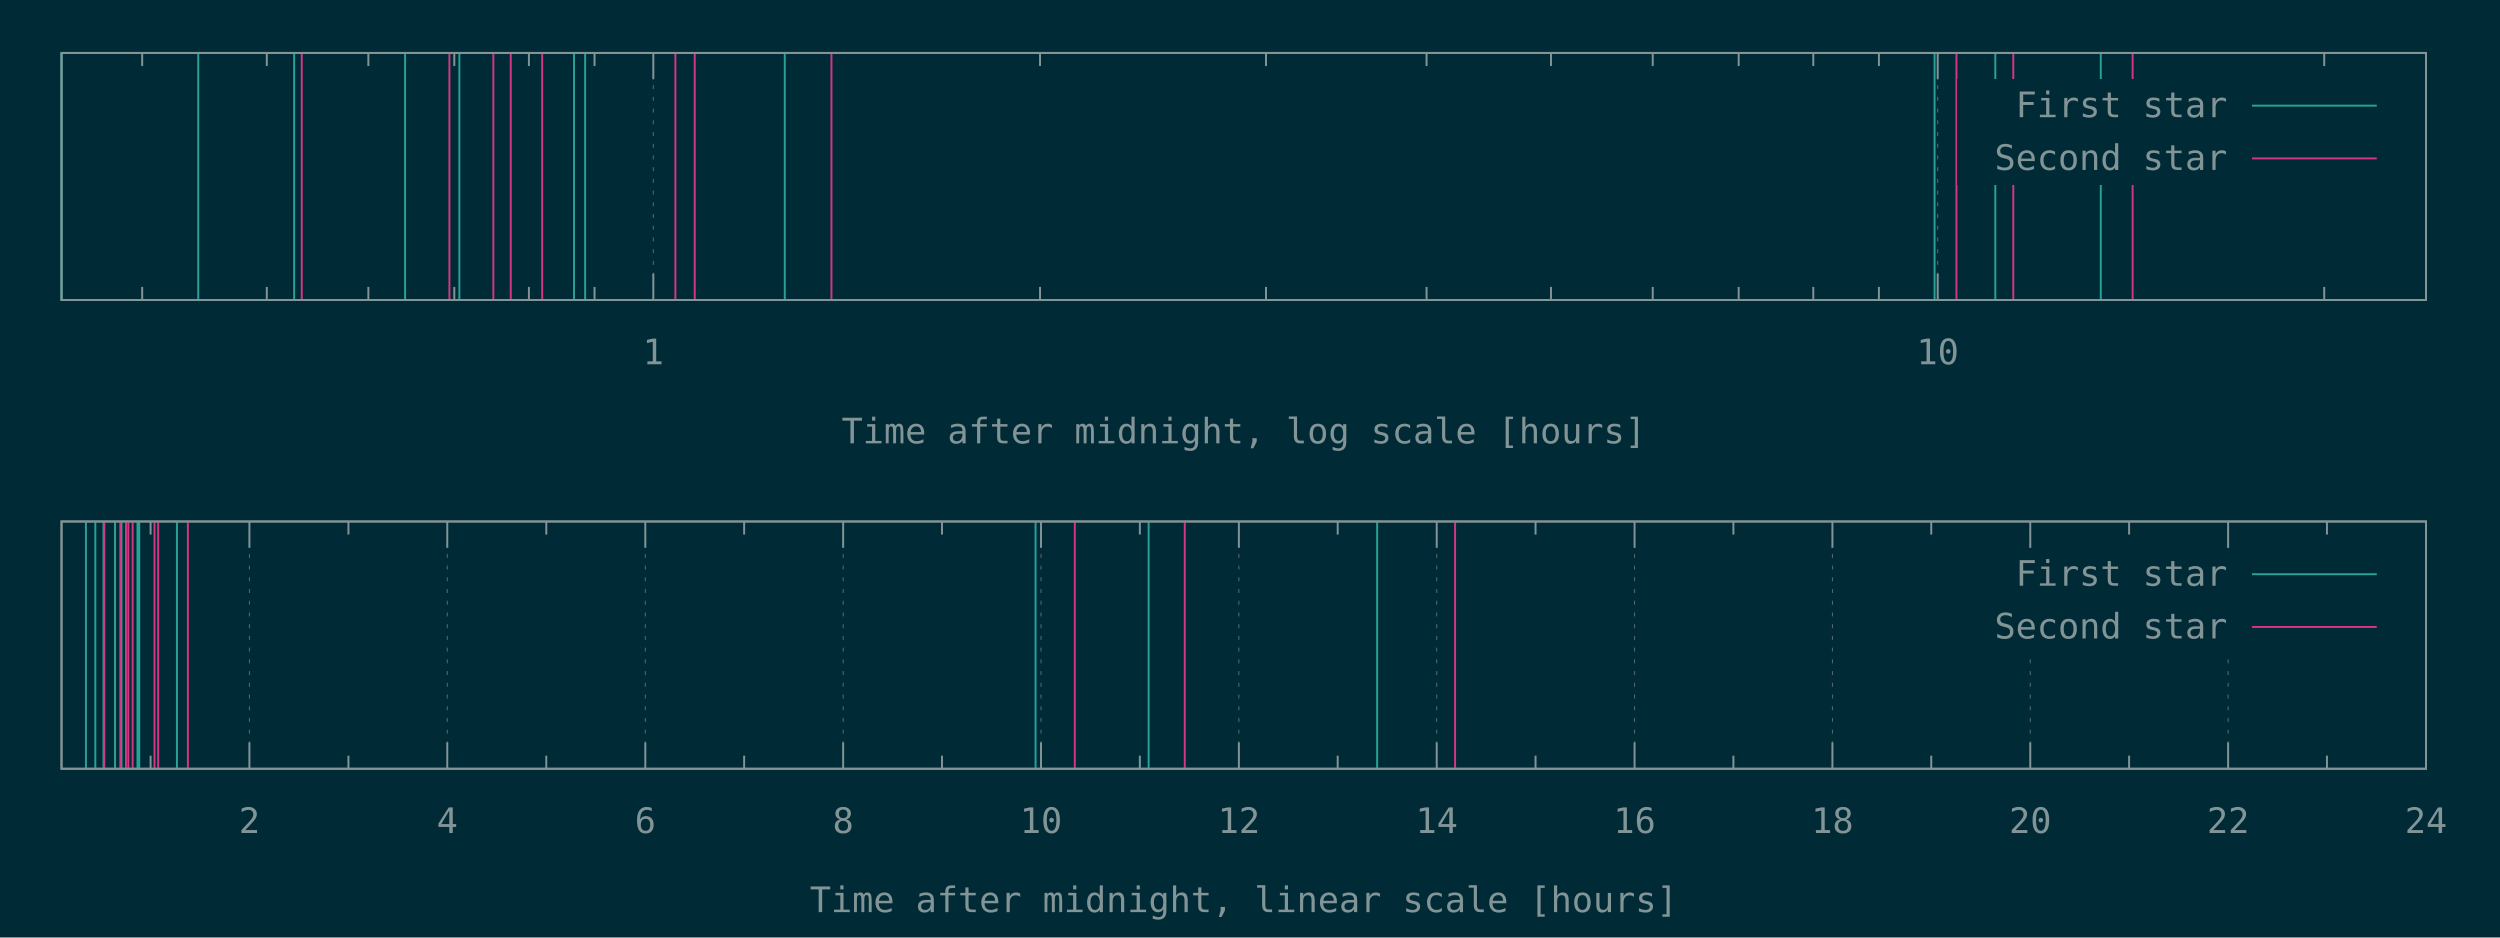
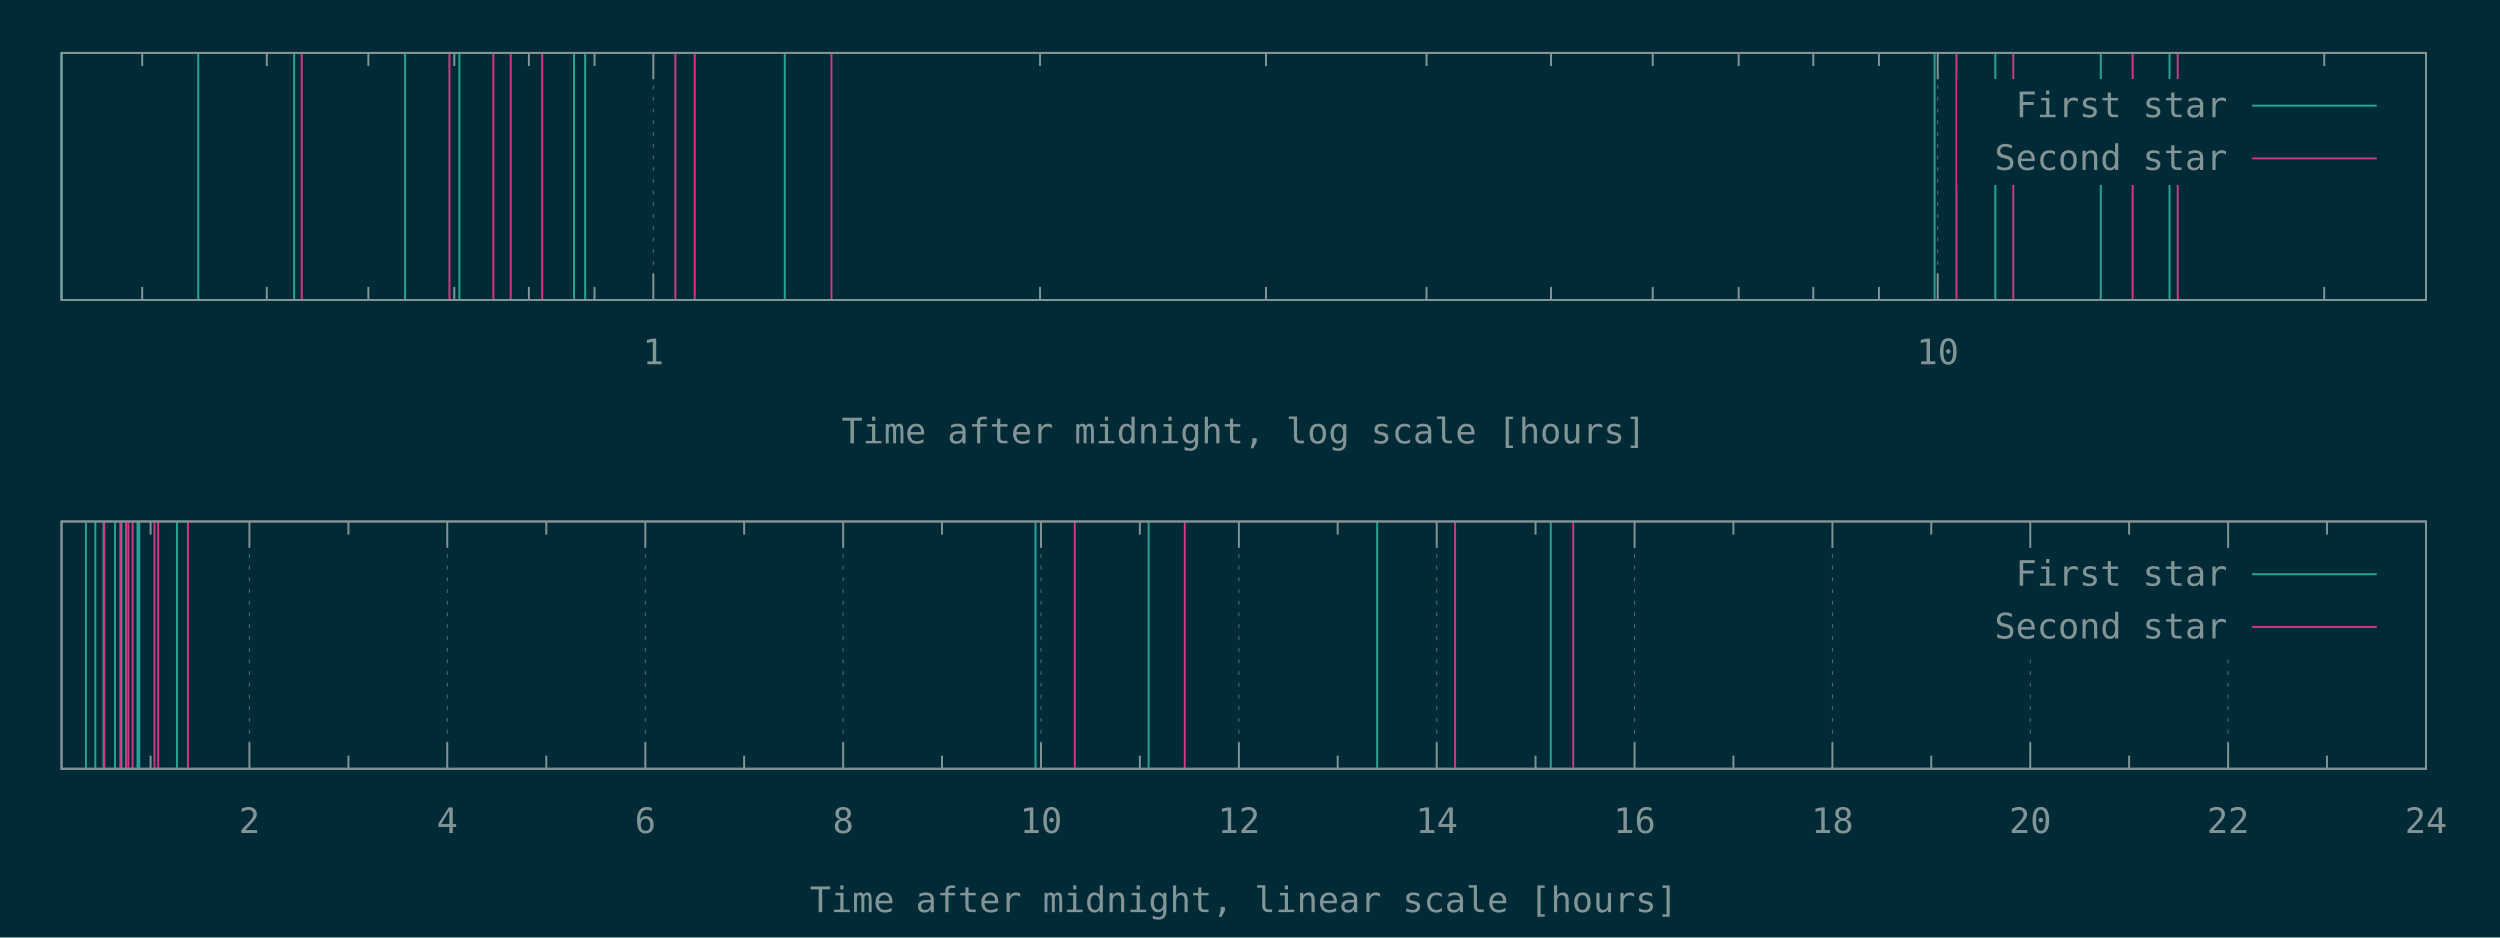
<svg xmlns="http://www.w3.org/2000/svg" xmlns:xlink="http://www.w3.org/1999/xlink" width="1280" height="480" viewBox="0 0 1280 480">
  <g id="gnuplot_canvas">
    <rect x="0" y="0" width="1280" height="480" fill="#002b36" />
    <defs>
      <circle id="gpDot" r="0.5" stroke-width="0.5" stroke="currentColor" />
      <path id="gpPt0" stroke-width="0.148" stroke="currentColor" d="M-1,0 h2 M0,-1 v2" />
      <path id="gpPt1" stroke-width="0.148" stroke="currentColor" d="M-1,-1 L1,1 M1,-1 L-1,1" />
      <path id="gpPt2" stroke-width="0.148" stroke="currentColor" d="M-1,0 L1,0 M0,-1 L0,1 M-1,-1 L1,1 M-1,1 L1,-1" />
      <rect id="gpPt3" stroke-width="0.148" stroke="currentColor" x="-1" y="-1" width="2" height="2" />
      <rect id="gpPt4" stroke-width="0.148" stroke="currentColor" fill="currentColor" x="-1" y="-1" width="2" height="2" />
      <circle id="gpPt5" stroke-width="0.148" stroke="currentColor" cx="0" cy="0" r="1" />
      <use xlink:href="#gpPt5" id="gpPt6" fill="currentColor" stroke="none" />
      <path id="gpPt7" stroke-width="0.148" stroke="currentColor" d="M0,-1.33 L-1.33,0.67 L1.33,0.67 z" />
      <use xlink:href="#gpPt7" id="gpPt8" fill="currentColor" stroke="none" />
      <use xlink:href="#gpPt7" id="gpPt9" stroke="currentColor" transform="rotate(180)" />
      <use xlink:href="#gpPt9" id="gpPt10" fill="currentColor" stroke="none" />
      <use xlink:href="#gpPt3" id="gpPt11" stroke="currentColor" transform="rotate(45)" />
      <use xlink:href="#gpPt11" id="gpPt12" fill="currentColor" stroke="none" />
      <path id="gpPt13" stroke-width="0.148" stroke="currentColor" d="M0,1.330 L1.265,0.411 L0.782,-1.067 L-0.782,-1.076 L-1.265,0.411 z" />
      <use xlink:href="#gpPt13" id="gpPt14" fill="currentColor" stroke="none" />
      <filter id="textbox" filterUnits="objectBoundingBox" x="0" y="0" height="1" width="1">
        <feFlood flood-color="#002B36" flood-opacity="1" result="bgnd" />
        <feComposite in="SourceGraphic" in2="bgnd" operator="atop" />
      </filter>
      <filter id="greybox" filterUnits="objectBoundingBox" x="0" y="0" height="1" width="1">
        <feFlood flood-color="lightgrey" flood-opacity="1" result="grey" />
        <feComposite in="SourceGraphic" in2="grey" operator="atop" />
      </filter>
    </defs>
    <g fill="none" color="#002B36" stroke="currentColor" stroke-width="1.00" stroke-linecap="butt" stroke-linejoin="miter">
</g>
    <g fill="none" color="black" stroke="currentColor" stroke-width="1.00" stroke-linecap="butt" stroke-linejoin="miter">
      <path stroke="rgb(131, 148, 150)" d="M72.8,153.6 L72.8,146.9 M72.8,27.1 L72.8,33.8 M136.6,153.6 L136.6,146.9 M136.6,27.1 L136.6,33.8   M188.6,153.6 L188.6,146.9 M188.6,27.1 L188.6,33.8 M232.6,153.6 L232.6,146.9 M232.6,27.1 L232.6,33.8   M270.8,153.6 L270.8,146.9 M270.8,27.1 L270.8,33.8 M304.4,153.6 L304.4,146.9 M304.4,27.1 L304.4,33.8    " />
    </g>
    <g fill="none" color="black" stroke="rgb(131, 148, 150)" stroke-width="0.50" stroke-linecap="butt" stroke-linejoin="miter">
</g>
    <g fill="none" color="gray" stroke="currentColor" stroke-width="0.50" stroke-linecap="butt" stroke-linejoin="miter">
      <path stroke="rgb( 88, 110, 117)" stroke-dasharray="2,4" class="gridline" d="M334.5,153.6 L334.5,27.1  " />
    </g>
    <g fill="none" color="gray" stroke="rgb( 88, 110, 117)" stroke-width="1.00" stroke-linecap="butt" stroke-linejoin="miter">
</g>
    <g fill="none" color="black" stroke="currentColor" stroke-width="1.00" stroke-linecap="butt" stroke-linejoin="miter">
      <path stroke="rgb(131, 148, 150)" d="M334.5,153.6 L334.5,140.1 M334.5,27.1 L334.5,40.6  " />
      <g transform="translate(334.5,186.5)" stroke="none" fill="rgb(131,148,150)" font-family="Inconsolata" font-size="18.00" text-anchor="middle">
        <text>
          <tspan font-family="Inconsolata"> 1</tspan>
        </text>
      </g>
    </g>
    <g fill="none" color="black" stroke="currentColor" stroke-width="1.00" stroke-linecap="butt" stroke-linejoin="miter">
      <path stroke="rgb(131, 148, 150)" d="M532.5,153.6 L532.5,146.9 M532.5,27.1 L532.5,33.8 M648.2,153.6 L648.2,146.9 M648.2,27.1 L648.2,33.8   M730.4,153.6 L730.4,146.9 M730.4,27.1 L730.4,33.8 M794.1,153.6 L794.1,146.9 M794.1,27.1 L794.1,33.8   M846.2,153.6 L846.2,146.9 M846.2,27.1 L846.2,33.8 M890.2,153.6 L890.2,146.9 M890.2,27.1 L890.2,33.8   M928.4,153.6 L928.4,146.9 M928.4,27.1 L928.4,33.8 M962.0,153.6 L962.0,146.9 M962.0,27.1 L962.0,33.8    " />
    </g>
    <g fill="none" color="black" stroke="rgb(131, 148, 150)" stroke-width="0.50" stroke-linecap="butt" stroke-linejoin="miter">
</g>
    <g fill="none" color="gray" stroke="currentColor" stroke-width="0.50" stroke-linecap="butt" stroke-linejoin="miter">
      <path stroke="rgb( 88, 110, 117)" stroke-dasharray="2,4" class="gridline" d="M992.1,153.6 L992.1,27.1  " />
    </g>
    <g fill="none" color="gray" stroke="rgb( 88, 110, 117)" stroke-width="1.00" stroke-linecap="butt" stroke-linejoin="miter">
</g>
    <g fill="none" color="black" stroke="currentColor" stroke-width="1.00" stroke-linecap="butt" stroke-linejoin="miter">
      <path stroke="rgb(131, 148, 150)" d="M992.1,153.6 L992.1,140.1 M992.1,27.1 L992.1,40.6  " />
      <g transform="translate(992.1,186.5)" stroke="none" fill="rgb(131,148,150)" font-family="Inconsolata" font-size="18.00" text-anchor="middle">
        <text>
          <tspan font-family="Inconsolata"> 10</tspan>
        </text>
      </g>
    </g>
    <g fill="none" color="black" stroke="currentColor" stroke-width="1.00" stroke-linecap="butt" stroke-linejoin="miter">
      <path stroke="rgb(131, 148, 150)" d="M1190.0,153.6 L1190.0,146.9 M1190.0,27.1 L1190.0,33.8  " />
    </g>
    <g fill="none" color="black" stroke="currentColor" stroke-width="1.00" stroke-linecap="butt" stroke-linejoin="miter">
      <path stroke="rgb(131, 148, 150)" d="M31.5,27.1 L31.5,153.6 L1242.1,153.6 L1242.1,27.1 L31.5,27.1 Z  " />
    </g>
    <g fill="none" color="black" stroke="currentColor" stroke-width="1.00" stroke-linecap="butt" stroke-linejoin="miter">
      <g transform="translate(636.8,227.0)" stroke="none" fill="rgb(131,148,150)" font-family="Inconsolata" font-size="18.00" text-anchor="middle">
        <text>
          <tspan font-family="Inconsolata">Time after midnight, log scale [hours]</tspan>
        </text>
      </g>
    </g>
    <g fill="none" color="black" stroke="currentColor" stroke-width="1.00" stroke-linecap="butt" stroke-linejoin="miter">
</g>
    <g id="gnuplot_plot_1a">
      <g fill="none" color="black" stroke="currentColor" stroke-width="1.00" stroke-linecap="butt" stroke-linejoin="miter">
-         <path stroke="rgb( 42, 161, 152)" d="M31.5,153.6 L31.5,27.1 M101.5,153.6 L101.5,27.1 M150.6,153.6 L150.6,27.1 M207.4,153.6 L207.4,27.1   M235.2,153.6 L235.2,27.1 M293.9,153.6 L293.9,27.1 M299.6,153.6 L299.6,27.1 M401.8,153.6 L401.8,27.1   M990.5,153.6 L990.5,27.1 M1021.6,153.6 L1021.6,27.1 M1075.6,153.6 L1075.6,27.1  " />
+         <path stroke="rgb( 42, 161, 152)" d="M31.5,153.6 L31.5,27.1 M101.5,153.6 L101.5,27.1 M150.6,153.6 L150.6,27.1 M207.4,153.6 L207.4,27.1   M235.2,153.6 L235.2,27.1 M293.9,153.6 L293.9,27.1 M299.6,153.6 L299.6,27.1 M401.8,153.6 L401.8,27.1   M990.5,153.6 L990.5,27.1 M1021.6,153.6 L1021.6,27.1 M1075.6,153.6 L1075.6,27.1 M1110.8,153.6 L1110.8,27.1    " />
      </g>
    </g>
    <g id="gnuplot_plot_2a">
      <g fill="none" color="black" stroke="currentColor" stroke-width="1.00" stroke-linecap="butt" stroke-linejoin="miter">
-         <path stroke="rgb(211,  54, 130)" d="M154.5,153.6 L154.5,27.1 M230.1,153.6 L230.1,27.1 M252.6,153.6 L252.6,27.1 M261.5,153.6 L261.5,27.1   M277.6,153.6 L277.6,27.1 M345.8,153.6 L345.8,27.1 M355.7,153.6 L355.7,27.1 M425.7,153.6 L425.7,27.1   M1001.7,153.6 L1001.7,27.1 M1030.8,153.6 L1030.8,27.1 M1091.9,153.6 L1091.9,27.1  " />
+         <path stroke="rgb(211,  54, 130)" d="M154.5,153.6 L154.5,27.1 M230.1,153.6 L230.1,27.1 M252.6,153.6 L252.6,27.1 M261.5,153.6 L261.5,27.1   M277.6,153.6 L277.6,27.1 M345.8,153.6 L345.8,27.1 M355.7,153.6 L355.7,27.1 M425.7,153.6 L425.7,27.1   M1001.7,153.6 L1001.7,27.1 M1030.8,153.6 L1030.8,27.1 M1091.9,153.6 L1091.9,27.1 M1115.0,153.6 L1115.0,27.1    " />
      </g>
    </g>
    <g stroke="none" shape-rendering="crispEdges">
      <polygon fill="#002B36" points="1001.8,94.6 1229.5,94.6 1229.5,40.6 1001.8,40.6 " />
    </g>
    <g id="gnuplot_plot_1a">
      <g fill="none" color="black" stroke="currentColor" stroke-width="1.00" stroke-linecap="butt" stroke-linejoin="miter">
        <g transform="translate(1140.4,60.0)" stroke="none" fill="rgb(131,148,150)" font-family="Inconsolata" font-size="18.00" text-anchor="end">
          <text>
            <tspan font-family="Inconsolata">First star</tspan>
          </text>
        </g>
      </g>
      <g fill="none" color="black" stroke="currentColor" stroke-width="1.00" stroke-linecap="butt" stroke-linejoin="miter">
        <path stroke="rgb( 42, 161, 152)" d="M1153.0,54.1 L1216.9,54.1  " />
      </g>
    </g>
    <g id="gnuplot_plot_2a">
      <g fill="none" color="black" stroke="currentColor" stroke-width="1.00" stroke-linecap="butt" stroke-linejoin="miter">
        <g transform="translate(1140.4,87.0)" stroke="none" fill="rgb(131,148,150)" font-family="Inconsolata" font-size="18.00" text-anchor="end">
          <text>
            <tspan font-family="Inconsolata">Second star</tspan>
          </text>
        </g>
      </g>
      <g fill="none" color="black" stroke="currentColor" stroke-width="1.00" stroke-linecap="butt" stroke-linejoin="miter">
        <path stroke="rgb(211,  54, 130)" d="M1153.0,81.1 L1216.9,81.1  " />
      </g>
    </g>
    <g fill="none" color="#002B36" stroke="rgb(211,  54, 130)" stroke-width="2.00" stroke-linecap="butt" stroke-linejoin="miter">
</g>
    <g fill="none" color="black" stroke="currentColor" stroke-width="2.00" stroke-linecap="butt" stroke-linejoin="miter">
</g>
    <g fill="none" color="black" stroke="black" stroke-width="1.00" stroke-linecap="butt" stroke-linejoin="miter">
</g>
    <g fill="none" color="black" stroke="currentColor" stroke-width="1.00" stroke-linecap="butt" stroke-linejoin="miter">
      <path stroke="rgb(131, 148, 150)" d="M31.5,27.1 L31.5,153.6 L1242.1,153.6 L1242.1,27.1 L31.5,27.1 Z  " />
    </g>
    <g fill="none" color="black" stroke="currentColor" stroke-width="1.00" stroke-linecap="butt" stroke-linejoin="miter">
</g>
    <g fill="none" color="black" stroke="currentColor" stroke-width="1.00" stroke-linecap="butt" stroke-linejoin="miter">
      <path stroke="rgb(131, 148, 150)" d="M77.1,393.6 L77.1,386.9 M77.1,267.0 L77.1,273.7  " />
    </g>
    <g fill="none" color="black" stroke="rgb(131, 148, 150)" stroke-width="0.50" stroke-linecap="butt" stroke-linejoin="miter">
</g>
    <g fill="none" color="gray" stroke="currentColor" stroke-width="0.50" stroke-linecap="butt" stroke-linejoin="miter">
      <path stroke="rgb( 88, 110, 117)" stroke-dasharray="2,4" class="gridline" d="M127.7,393.6 L127.7,267.0  " />
    </g>
    <g fill="none" color="gray" stroke="rgb( 88, 110, 117)" stroke-width="1.00" stroke-linecap="butt" stroke-linejoin="miter">
</g>
    <g fill="none" color="black" stroke="currentColor" stroke-width="1.00" stroke-linecap="butt" stroke-linejoin="miter">
      <path stroke="rgb(131, 148, 150)" d="M127.7,393.6 L127.7,380.1 M127.7,267.0 L127.7,280.5  " />
      <g transform="translate(127.7,426.5)" stroke="none" fill="rgb(131,148,150)" font-family="Inconsolata" font-size="18.00" text-anchor="middle">
        <text>
          <tspan font-family="Inconsolata"> 2</tspan>
        </text>
      </g>
    </g>
    <g fill="none" color="black" stroke="currentColor" stroke-width="1.00" stroke-linecap="butt" stroke-linejoin="miter">
      <path stroke="rgb(131, 148, 150)" d="M178.4,393.6 L178.4,386.9 M178.4,267.0 L178.4,273.7  " />
    </g>
    <g fill="none" color="black" stroke="rgb(131, 148, 150)" stroke-width="0.50" stroke-linecap="butt" stroke-linejoin="miter">
</g>
    <g fill="none" color="gray" stroke="currentColor" stroke-width="0.50" stroke-linecap="butt" stroke-linejoin="miter">
      <path stroke="rgb( 88, 110, 117)" stroke-dasharray="2,4" class="gridline" d="M229.0,393.6 L229.0,267.0  " />
    </g>
    <g fill="none" color="gray" stroke="rgb( 88, 110, 117)" stroke-width="1.00" stroke-linecap="butt" stroke-linejoin="miter">
</g>
    <g fill="none" color="black" stroke="currentColor" stroke-width="1.00" stroke-linecap="butt" stroke-linejoin="miter">
      <path stroke="rgb(131, 148, 150)" d="M229.0,393.6 L229.0,380.1 M229.0,267.0 L229.0,280.5  " />
      <g transform="translate(229.0,426.5)" stroke="none" fill="rgb(131,148,150)" font-family="Inconsolata" font-size="18.00" text-anchor="middle">
        <text>
          <tspan font-family="Inconsolata"> 4</tspan>
        </text>
      </g>
    </g>
    <g fill="none" color="black" stroke="currentColor" stroke-width="1.00" stroke-linecap="butt" stroke-linejoin="miter">
      <path stroke="rgb(131, 148, 150)" d="M279.7,393.6 L279.7,386.9 M279.7,267.0 L279.7,273.7  " />
    </g>
    <g fill="none" color="black" stroke="rgb(131, 148, 150)" stroke-width="0.50" stroke-linecap="butt" stroke-linejoin="miter">
</g>
    <g fill="none" color="gray" stroke="currentColor" stroke-width="0.50" stroke-linecap="butt" stroke-linejoin="miter">
      <path stroke="rgb( 88, 110, 117)" stroke-dasharray="2,4" class="gridline" d="M330.4,393.6 L330.4,267.0  " />
    </g>
    <g fill="none" color="gray" stroke="rgb( 88, 110, 117)" stroke-width="1.00" stroke-linecap="butt" stroke-linejoin="miter">
</g>
    <g fill="none" color="black" stroke="currentColor" stroke-width="1.00" stroke-linecap="butt" stroke-linejoin="miter">
      <path stroke="rgb(131, 148, 150)" d="M330.4,393.6 L330.4,380.1 M330.4,267.0 L330.4,280.5  " />
      <g transform="translate(330.4,426.5)" stroke="none" fill="rgb(131,148,150)" font-family="Inconsolata" font-size="18.00" text-anchor="middle">
        <text>
          <tspan font-family="Inconsolata"> 6</tspan>
        </text>
      </g>
    </g>
    <g fill="none" color="black" stroke="currentColor" stroke-width="1.00" stroke-linecap="butt" stroke-linejoin="miter">
      <path stroke="rgb(131, 148, 150)" d="M381.0,393.6 L381.0,386.9 M381.0,267.0 L381.0,273.7  " />
    </g>
    <g fill="none" color="black" stroke="rgb(131, 148, 150)" stroke-width="0.50" stroke-linecap="butt" stroke-linejoin="miter">
</g>
    <g fill="none" color="gray" stroke="currentColor" stroke-width="0.50" stroke-linecap="butt" stroke-linejoin="miter">
      <path stroke="rgb( 88, 110, 117)" stroke-dasharray="2,4" class="gridline" d="M431.7,393.6 L431.7,267.0  " />
    </g>
    <g fill="none" color="gray" stroke="rgb( 88, 110, 117)" stroke-width="1.00" stroke-linecap="butt" stroke-linejoin="miter">
</g>
    <g fill="none" color="black" stroke="currentColor" stroke-width="1.00" stroke-linecap="butt" stroke-linejoin="miter">
      <path stroke="rgb(131, 148, 150)" d="M431.7,393.6 L431.7,380.1 M431.7,267.0 L431.7,280.5  " />
      <g transform="translate(431.7,426.5)" stroke="none" fill="rgb(131,148,150)" font-family="Inconsolata" font-size="18.00" text-anchor="middle">
        <text>
          <tspan font-family="Inconsolata"> 8</tspan>
        </text>
      </g>
    </g>
    <g fill="none" color="black" stroke="currentColor" stroke-width="1.00" stroke-linecap="butt" stroke-linejoin="miter">
      <path stroke="rgb(131, 148, 150)" d="M482.3,393.6 L482.3,386.9 M482.3,267.0 L482.3,273.7  " />
    </g>
    <g fill="none" color="black" stroke="rgb(131, 148, 150)" stroke-width="0.50" stroke-linecap="butt" stroke-linejoin="miter">
</g>
    <g fill="none" color="gray" stroke="currentColor" stroke-width="0.50" stroke-linecap="butt" stroke-linejoin="miter">
      <path stroke="rgb( 88, 110, 117)" stroke-dasharray="2,4" class="gridline" d="M533.0,393.6 L533.0,267.0  " />
    </g>
    <g fill="none" color="gray" stroke="rgb( 88, 110, 117)" stroke-width="1.00" stroke-linecap="butt" stroke-linejoin="miter">
</g>
    <g fill="none" color="black" stroke="currentColor" stroke-width="1.00" stroke-linecap="butt" stroke-linejoin="miter">
      <path stroke="rgb(131, 148, 150)" d="M533.0,393.6 L533.0,380.1 M533.0,267.0 L533.0,280.5  " />
      <g transform="translate(533.0,426.5)" stroke="none" fill="rgb(131,148,150)" font-family="Inconsolata" font-size="18.00" text-anchor="middle">
        <text>
          <tspan font-family="Inconsolata"> 10</tspan>
        </text>
      </g>
    </g>
    <g fill="none" color="black" stroke="currentColor" stroke-width="1.00" stroke-linecap="butt" stroke-linejoin="miter">
      <path stroke="rgb(131, 148, 150)" d="M583.6,393.6 L583.6,386.9 M583.6,267.0 L583.6,273.7  " />
    </g>
    <g fill="none" color="black" stroke="rgb(131, 148, 150)" stroke-width="0.50" stroke-linecap="butt" stroke-linejoin="miter">
</g>
    <g fill="none" color="gray" stroke="currentColor" stroke-width="0.50" stroke-linecap="butt" stroke-linejoin="miter">
      <path stroke="rgb( 88, 110, 117)" stroke-dasharray="2,4" class="gridline" d="M634.3,393.6 L634.3,267.0  " />
    </g>
    <g fill="none" color="gray" stroke="rgb( 88, 110, 117)" stroke-width="1.00" stroke-linecap="butt" stroke-linejoin="miter">
</g>
    <g fill="none" color="black" stroke="currentColor" stroke-width="1.00" stroke-linecap="butt" stroke-linejoin="miter">
      <path stroke="rgb(131, 148, 150)" d="M634.3,393.6 L634.3,380.1 M634.3,267.0 L634.3,280.5  " />
      <g transform="translate(634.3,426.5)" stroke="none" fill="rgb(131,148,150)" font-family="Inconsolata" font-size="18.00" text-anchor="middle">
        <text>
          <tspan font-family="Inconsolata"> 12</tspan>
        </text>
      </g>
    </g>
    <g fill="none" color="black" stroke="currentColor" stroke-width="1.00" stroke-linecap="butt" stroke-linejoin="miter">
      <path stroke="rgb(131, 148, 150)" d="M684.9,393.6 L684.9,386.9 M684.9,267.0 L684.9,273.7  " />
    </g>
    <g fill="none" color="black" stroke="rgb(131, 148, 150)" stroke-width="0.50" stroke-linecap="butt" stroke-linejoin="miter">
</g>
    <g fill="none" color="gray" stroke="currentColor" stroke-width="0.50" stroke-linecap="butt" stroke-linejoin="miter">
      <path stroke="rgb( 88, 110, 117)" stroke-dasharray="2,4" class="gridline" d="M735.6,393.6 L735.6,267.0  " />
    </g>
    <g fill="none" color="gray" stroke="rgb( 88, 110, 117)" stroke-width="1.00" stroke-linecap="butt" stroke-linejoin="miter">
</g>
    <g fill="none" color="black" stroke="currentColor" stroke-width="1.00" stroke-linecap="butt" stroke-linejoin="miter">
      <path stroke="rgb(131, 148, 150)" d="M735.6,393.6 L735.6,380.1 M735.6,267.0 L735.6,280.5  " />
      <g transform="translate(735.6,426.5)" stroke="none" fill="rgb(131,148,150)" font-family="Inconsolata" font-size="18.00" text-anchor="middle">
        <text>
          <tspan font-family="Inconsolata"> 14</tspan>
        </text>
      </g>
    </g>
    <g fill="none" color="black" stroke="currentColor" stroke-width="1.00" stroke-linecap="butt" stroke-linejoin="miter">
      <path stroke="rgb(131, 148, 150)" d="M786.2,393.6 L786.2,386.9 M786.2,267.0 L786.2,273.7  " />
    </g>
    <g fill="none" color="black" stroke="rgb(131, 148, 150)" stroke-width="0.50" stroke-linecap="butt" stroke-linejoin="miter">
</g>
    <g fill="none" color="gray" stroke="currentColor" stroke-width="0.50" stroke-linecap="butt" stroke-linejoin="miter">
      <path stroke="rgb( 88, 110, 117)" stroke-dasharray="2,4" class="gridline" d="M836.9,393.6 L836.9,267.0  " />
    </g>
    <g fill="none" color="gray" stroke="rgb( 88, 110, 117)" stroke-width="1.00" stroke-linecap="butt" stroke-linejoin="miter">
</g>
    <g fill="none" color="black" stroke="currentColor" stroke-width="1.00" stroke-linecap="butt" stroke-linejoin="miter">
      <path stroke="rgb(131, 148, 150)" d="M836.9,393.6 L836.9,380.1 M836.9,267.0 L836.9,280.5  " />
      <g transform="translate(836.9,426.5)" stroke="none" fill="rgb(131,148,150)" font-family="Inconsolata" font-size="18.00" text-anchor="middle">
        <text>
          <tspan font-family="Inconsolata"> 16</tspan>
        </text>
      </g>
    </g>
    <g fill="none" color="black" stroke="currentColor" stroke-width="1.00" stroke-linecap="butt" stroke-linejoin="miter">
      <path stroke="rgb(131, 148, 150)" d="M887.5,393.6 L887.5,386.9 M887.5,267.0 L887.5,273.7  " />
    </g>
    <g fill="none" color="black" stroke="rgb(131, 148, 150)" stroke-width="0.50" stroke-linecap="butt" stroke-linejoin="miter">
</g>
    <g fill="none" color="gray" stroke="currentColor" stroke-width="0.50" stroke-linecap="butt" stroke-linejoin="miter">
      <path stroke="rgb( 88, 110, 117)" stroke-dasharray="2,4" class="gridline" d="M938.2,393.6 L938.2,267.0  " />
    </g>
    <g fill="none" color="gray" stroke="rgb( 88, 110, 117)" stroke-width="1.00" stroke-linecap="butt" stroke-linejoin="miter">
</g>
    <g fill="none" color="black" stroke="currentColor" stroke-width="1.00" stroke-linecap="butt" stroke-linejoin="miter">
      <path stroke="rgb(131, 148, 150)" d="M938.2,393.6 L938.2,380.1 M938.2,267.0 L938.2,280.5  " />
      <g transform="translate(938.2,426.5)" stroke="none" fill="rgb(131,148,150)" font-family="Inconsolata" font-size="18.00" text-anchor="middle">
        <text>
          <tspan font-family="Inconsolata"> 18</tspan>
        </text>
      </g>
    </g>
    <g fill="none" color="black" stroke="currentColor" stroke-width="1.00" stroke-linecap="butt" stroke-linejoin="miter">
      <path stroke="rgb(131, 148, 150)" d="M988.8,393.6 L988.8,386.9 M988.8,267.0 L988.8,273.7  " />
    </g>
    <g fill="none" color="black" stroke="rgb(131, 148, 150)" stroke-width="0.50" stroke-linecap="butt" stroke-linejoin="miter">
</g>
    <g fill="none" color="gray" stroke="currentColor" stroke-width="0.50" stroke-linecap="butt" stroke-linejoin="miter">
      <path stroke="rgb( 88, 110, 117)" stroke-dasharray="2,4" class="gridline" d="M1039.5,393.6 L1039.5,334.5 M1039.5,280.5 L1039.5,267.0  " />
    </g>
    <g fill="none" color="gray" stroke="rgb( 88, 110, 117)" stroke-width="1.00" stroke-linecap="butt" stroke-linejoin="miter">
</g>
    <g fill="none" color="black" stroke="currentColor" stroke-width="1.00" stroke-linecap="butt" stroke-linejoin="miter">
      <path stroke="rgb(131, 148, 150)" d="M1039.5,393.6 L1039.5,380.1 M1039.5,267.0 L1039.5,280.5  " />
      <g transform="translate(1039.5,426.5)" stroke="none" fill="rgb(131,148,150)" font-family="Inconsolata" font-size="18.00" text-anchor="middle">
        <text>
          <tspan font-family="Inconsolata"> 20</tspan>
        </text>
      </g>
    </g>
    <g fill="none" color="black" stroke="currentColor" stroke-width="1.00" stroke-linecap="butt" stroke-linejoin="miter">
      <path stroke="rgb(131, 148, 150)" d="M1090.1,393.6 L1090.1,386.9 M1090.1,267.0 L1090.1,273.7  " />
    </g>
    <g fill="none" color="black" stroke="rgb(131, 148, 150)" stroke-width="0.50" stroke-linecap="butt" stroke-linejoin="miter">
</g>
    <g fill="none" color="gray" stroke="currentColor" stroke-width="0.50" stroke-linecap="butt" stroke-linejoin="miter">
      <path stroke="rgb( 88, 110, 117)" stroke-dasharray="2,4" class="gridline" d="M1140.8,393.6 L1140.8,334.5 M1140.8,280.5 L1140.8,267.0  " />
    </g>
    <g fill="none" color="gray" stroke="rgb( 88, 110, 117)" stroke-width="1.00" stroke-linecap="butt" stroke-linejoin="miter">
</g>
    <g fill="none" color="black" stroke="currentColor" stroke-width="1.00" stroke-linecap="butt" stroke-linejoin="miter">
      <path stroke="rgb(131, 148, 150)" d="M1140.8,393.6 L1140.8,380.1 M1140.8,267.0 L1140.8,280.5  " />
      <g transform="translate(1140.8,426.5)" stroke="none" fill="rgb(131,148,150)" font-family="Inconsolata" font-size="18.00" text-anchor="middle">
        <text>
          <tspan font-family="Inconsolata"> 22</tspan>
        </text>
      </g>
    </g>
    <g fill="none" color="black" stroke="currentColor" stroke-width="1.00" stroke-linecap="butt" stroke-linejoin="miter">
      <path stroke="rgb(131, 148, 150)" d="M1191.4,393.6 L1191.4,386.9 M1191.4,267.0 L1191.4,273.7  " />
    </g>
    <g fill="none" color="black" stroke="rgb(131, 148, 150)" stroke-width="0.50" stroke-linecap="butt" stroke-linejoin="miter">
</g>
    <g fill="none" color="gray" stroke="currentColor" stroke-width="0.50" stroke-linecap="butt" stroke-linejoin="miter">
      <path stroke="rgb( 88, 110, 117)" stroke-dasharray="2,4" class="gridline" d="M1242.1,393.6 L1242.1,267.0  " />
    </g>
    <g fill="none" color="gray" stroke="rgb( 88, 110, 117)" stroke-width="1.00" stroke-linecap="butt" stroke-linejoin="miter">
</g>
    <g fill="none" color="black" stroke="currentColor" stroke-width="1.00" stroke-linecap="butt" stroke-linejoin="miter">
      <path stroke="rgb(131, 148, 150)" d="M1242.1,393.6 L1242.1,380.1 M1242.1,267.0 L1242.1,280.5  " />
      <g transform="translate(1242.1,426.5)" stroke="none" fill="rgb(131,148,150)" font-family="Inconsolata" font-size="18.00" text-anchor="middle">
        <text>
          <tspan font-family="Inconsolata"> 24</tspan>
        </text>
      </g>
    </g>
    <g fill="none" color="black" stroke="currentColor" stroke-width="1.00" stroke-linecap="butt" stroke-linejoin="miter">
</g>
    <g fill="none" color="black" stroke="currentColor" stroke-width="1.00" stroke-linecap="butt" stroke-linejoin="miter">
      <path stroke="rgb(131, 148, 150)" d="M31.5,267.0 L31.5,393.6 L1242.1,393.6 L1242.1,267.0 L31.5,267.0 Z  " />
    </g>
    <g fill="none" color="black" stroke="currentColor" stroke-width="1.00" stroke-linecap="butt" stroke-linejoin="miter">
      <g transform="translate(636.8,467.0)" stroke="none" fill="rgb(131,148,150)" font-family="Inconsolata" font-size="18.00" text-anchor="middle">
        <text>
          <tspan font-family="Inconsolata">Time after midnight, linear scale [hours]</tspan>
        </text>
      </g>
    </g>
    <g fill="none" color="black" stroke="currentColor" stroke-width="1.00" stroke-linecap="butt" stroke-linejoin="miter">
</g>
    <g id="gnuplot_plot_1b">
      <g fill="none" color="black" stroke="currentColor" stroke-width="1.00" stroke-linecap="butt" stroke-linejoin="miter">
-         <path stroke="rgb( 42, 161, 152)" d="M44.0,393.6 L44.0,267.0 M48.8,393.6 L48.8,267.0 M53.0,393.6 L53.0,267.0 M58.9,393.6 L58.9,267.0   M62.2,393.6 L62.2,267.0 M70.4,393.6 L70.4,267.0 M71.3,393.6 L71.3,267.0 M90.6,393.6 L90.6,267.0   M530.2,393.6 L530.2,267.0 M588.1,393.6 L588.1,267.0 M705.1,393.6 L705.1,267.0  " />
+         <path stroke="rgb( 42, 161, 152)" d="M44.0,393.6 L44.0,267.0 M48.8,393.6 L48.8,267.0 M53.0,393.6 L53.0,267.0 M58.9,393.6 L58.9,267.0   M62.2,393.6 L62.2,267.0 M70.4,393.6 L70.4,267.0 M71.3,393.6 L71.3,267.0 M90.6,393.6 L90.6,267.0   M530.2,393.6 L530.2,267.0 M588.1,393.6 L588.1,267.0 M705.1,393.6 L705.1,267.0 M794.0,393.6 L794.0,267.0    " />
      </g>
    </g>
    <g id="gnuplot_plot_2b">
      <g fill="none" color="black" stroke="currentColor" stroke-width="1.00" stroke-linecap="butt" stroke-linejoin="miter">
-         <path stroke="rgb(211,  54, 130)" d="M53.4,393.6 L53.4,267.0 M61.6,393.6 L61.6,267.0 M64.5,393.6 L64.5,267.0 M65.7,393.6 L65.7,267.0   M67.9,393.6 L67.9,267.0 M79.1,393.6 L79.1,267.0 M81.0,393.6 L81.0,267.0 M96.2,393.6 L96.2,267.0   M550.3,393.6 L550.3,267.0 M606.6,393.6 L606.6,267.0 M745.0,393.6 L745.0,267.0  " />
+         <path stroke="rgb(211,  54, 130)" d="M53.4,393.6 L53.4,267.0 M61.6,393.6 L61.6,267.0 M64.5,393.6 L64.5,267.0 M65.7,393.6 L65.7,267.0   M67.9,393.6 L67.9,267.0 M79.1,393.6 L79.1,267.0 M81.0,393.6 L81.0,267.0 M96.2,393.6 L96.2,267.0   M550.3,393.6 L550.3,267.0 M606.6,393.6 L606.6,267.0 M745.0,393.6 L745.0,267.0 M805.5,393.6 L805.5,267.0    " />
      </g>
    </g>
    <g stroke="none" shape-rendering="crispEdges">
      <polygon fill="#002B36" points="1001.8,334.5 1229.5,334.5 1229.5,280.5 1001.8,280.5 " />
    </g>
    <g id="gnuplot_plot_1b">
      <g fill="none" color="black" stroke="currentColor" stroke-width="1.00" stroke-linecap="butt" stroke-linejoin="miter">
        <g transform="translate(1140.4,299.9)" stroke="none" fill="rgb(131,148,150)" font-family="Inconsolata" font-size="18.00" text-anchor="end">
          <text>
            <tspan font-family="Inconsolata">First star</tspan>
          </text>
        </g>
      </g>
      <g fill="none" color="black" stroke="currentColor" stroke-width="1.00" stroke-linecap="butt" stroke-linejoin="miter">
        <path stroke="rgb( 42, 161, 152)" d="M1153.0,294.0 L1216.9,294.0  " />
      </g>
    </g>
    <g id="gnuplot_plot_2b">
      <g fill="none" color="black" stroke="currentColor" stroke-width="1.00" stroke-linecap="butt" stroke-linejoin="miter">
        <g transform="translate(1140.4,326.9)" stroke="none" fill="rgb(131,148,150)" font-family="Inconsolata" font-size="18.00" text-anchor="end">
          <text>
            <tspan font-family="Inconsolata">Second star</tspan>
          </text>
        </g>
      </g>
      <g fill="none" color="black" stroke="currentColor" stroke-width="1.00" stroke-linecap="butt" stroke-linejoin="miter">
        <path stroke="rgb(211,  54, 130)" d="M1153.0,321.0 L1216.9,321.0  " />
      </g>
    </g>
    <g fill="none" color="#002B36" stroke="rgb(211,  54, 130)" stroke-width="2.00" stroke-linecap="butt" stroke-linejoin="miter">
</g>
    <g fill="none" color="black" stroke="currentColor" stroke-width="2.00" stroke-linecap="butt" stroke-linejoin="miter">
</g>
    <g fill="none" color="black" stroke="black" stroke-width="1.00" stroke-linecap="butt" stroke-linejoin="miter">
</g>
    <g fill="none" color="black" stroke="currentColor" stroke-width="1.00" stroke-linecap="butt" stroke-linejoin="miter">
      <path stroke="rgb(131, 148, 150)" d="M31.5,267.0 L31.5,393.6 L1242.1,393.6 L1242.1,267.0 L31.5,267.0 Z  " />
    </g>
    <g fill="none" color="black" stroke="currentColor" stroke-width="1.00" stroke-linecap="butt" stroke-linejoin="miter">
</g>
  </g>
</svg>
